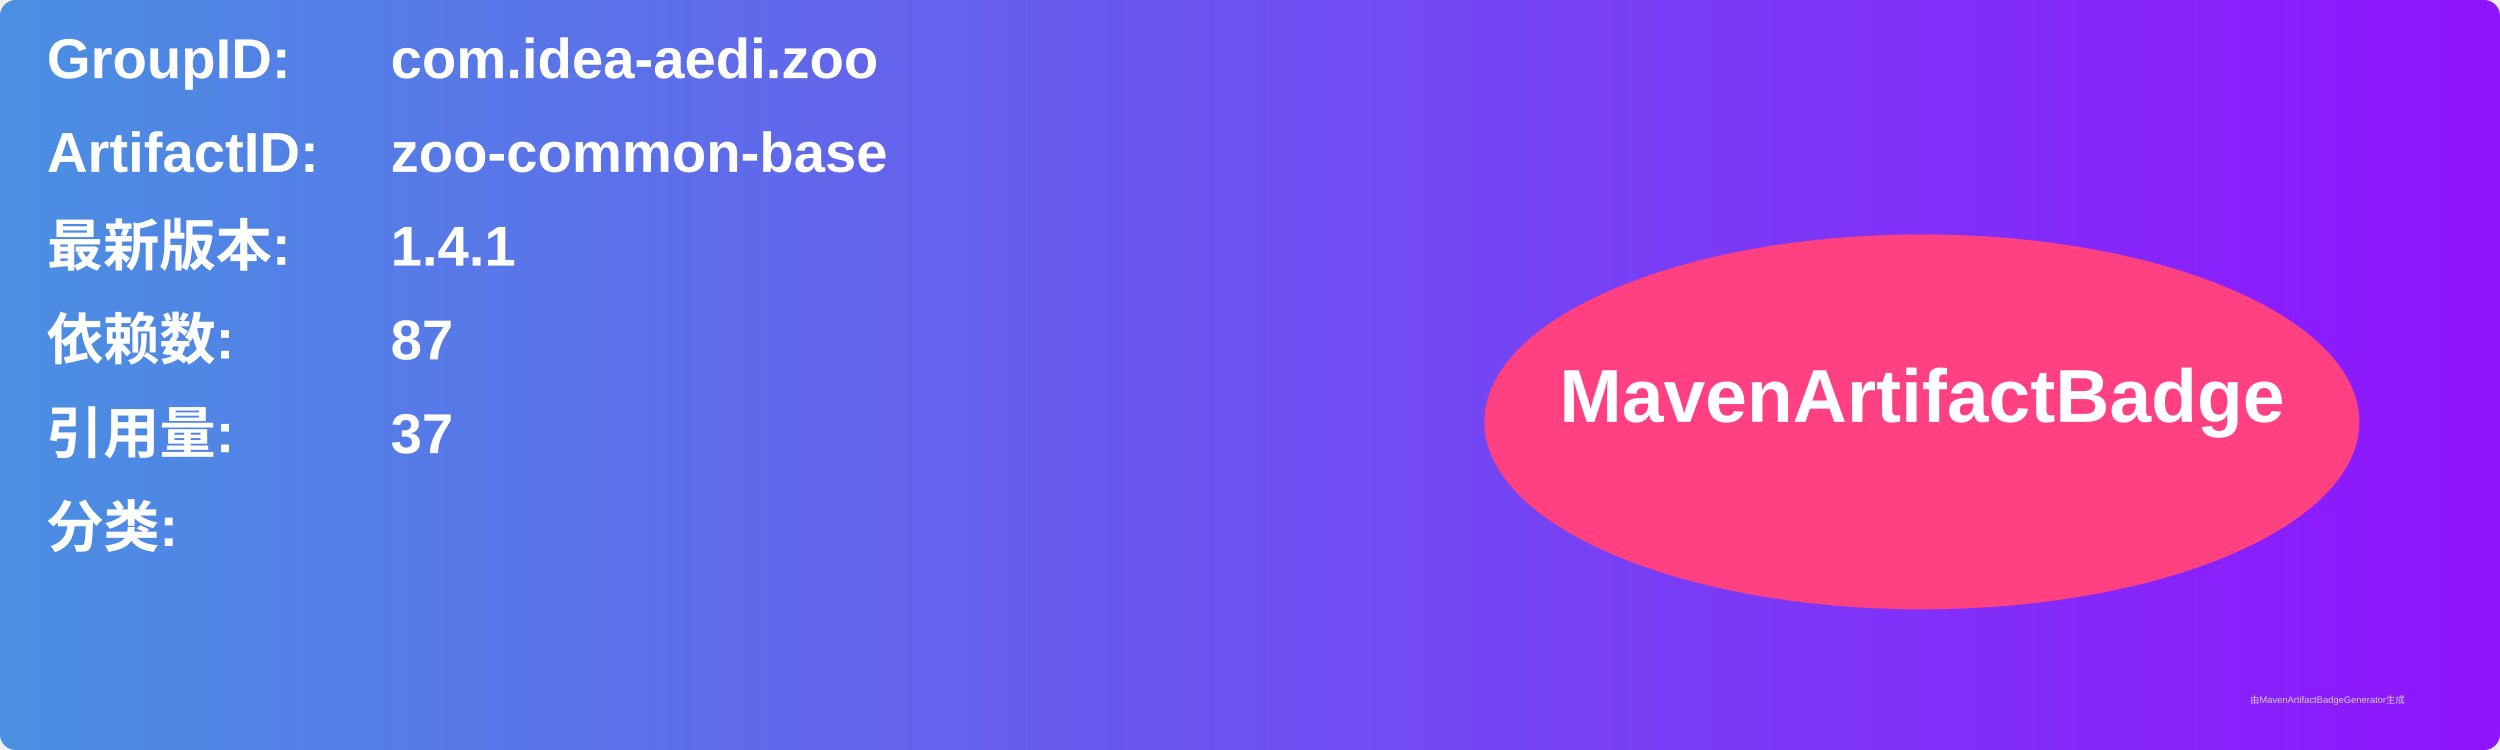
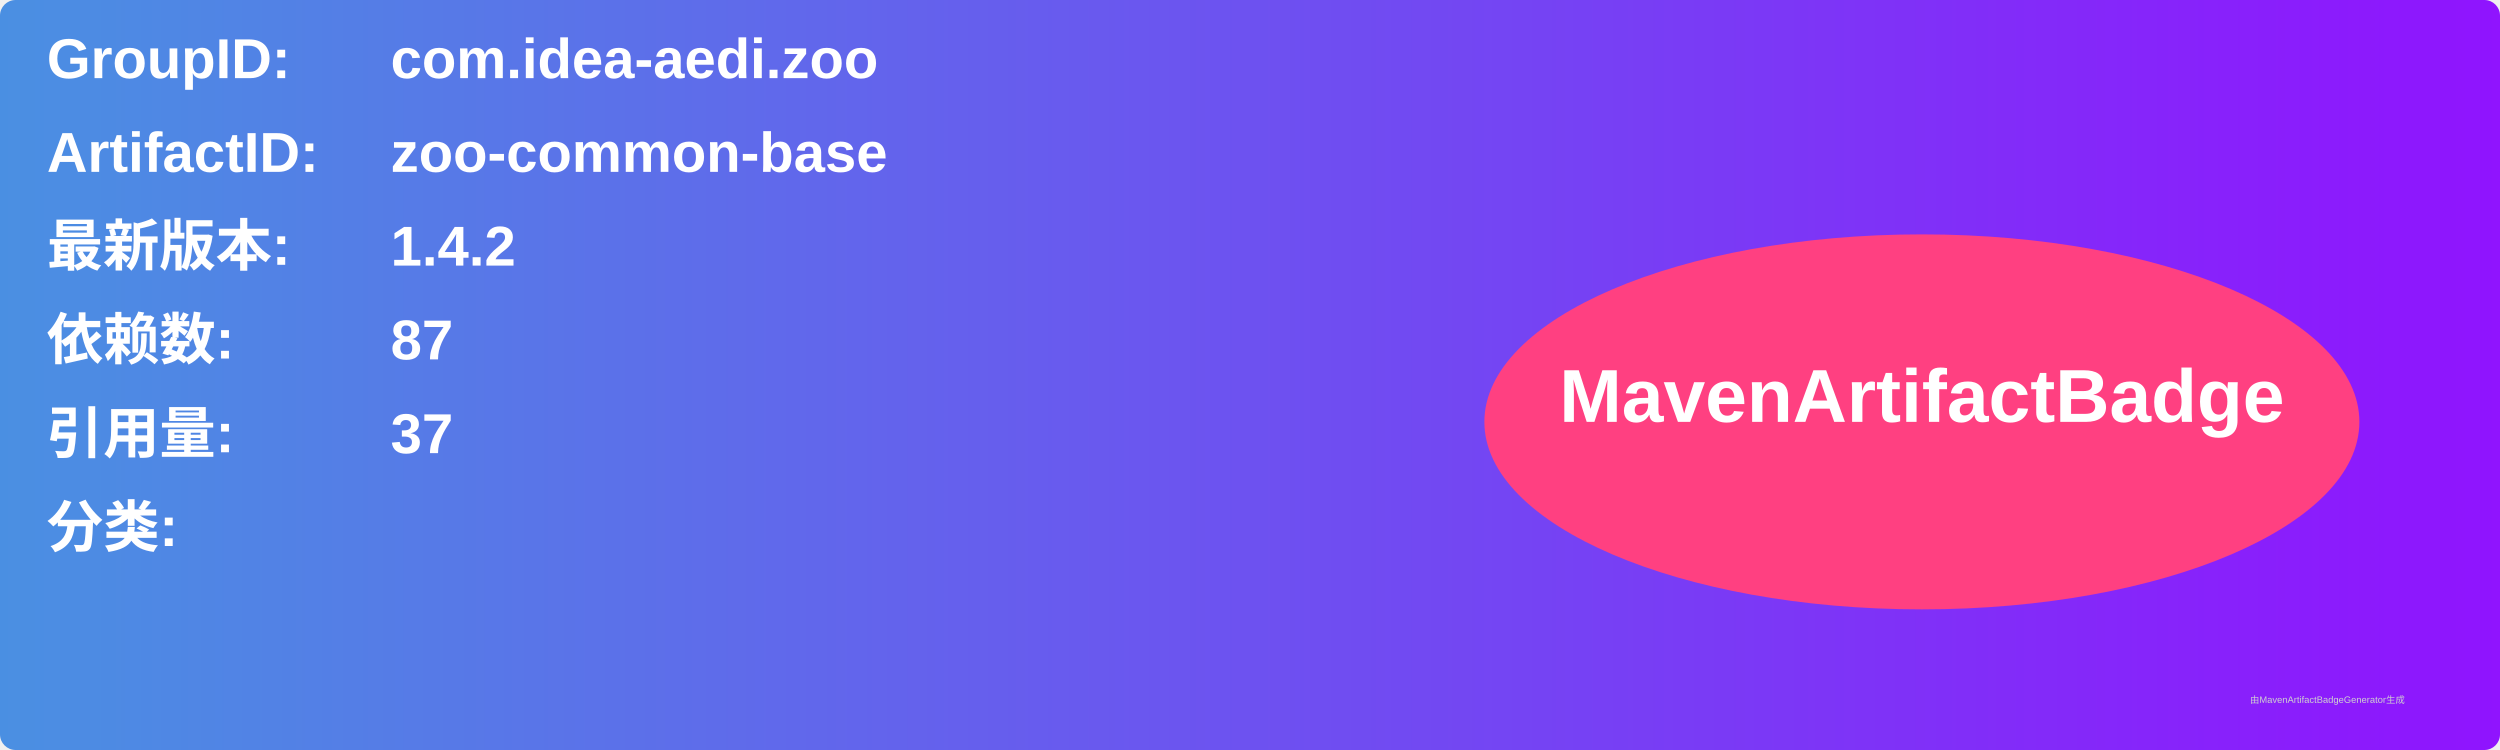
<svg xmlns="http://www.w3.org/2000/svg" width="800" height="240" viewBox="0 0 800 240">
  <linearGradient id="grad" x1="0%" y1="0%" x2="100%" y2="0%">
    <stop offset="0%" stop-color="#4a90e2" />
    <stop offset="100%" stop-color="#9013fe" />
  </linearGradient>
  <rect width="100%" height="100%" rx="5" ry="5" fill="url(#grad)" />
  <g transform="translate(15, 15)">
    <text x="0" y="10" font-family="Arial" font-size="18" fill="white" font-weight="bold" width="260">GroupID:</text>
    <text x="110" y="10" font-family="Arial" font-size="18" fill="white" font-weight="bold" width="460">com.idea-aedi.zoo</text>
    <text x="0" y="40" font-family="Arial" font-size="18" fill="white" font-weight="bold" width="260">ArtifactID:</text>
    <text x="110" y="40" font-family="Arial" font-size="18" fill="white" font-weight="bold" width="460">zoo-common-base</text>
    <text x="0" y="70" font-family="Arial" font-size="18" fill="white" font-weight="bold">最新版本:</text>
    <text x="110" y="70" font-family="Arial" font-size="18" fill="white" font-weight="bold">
-       <tspan font-weight="bold">1.4.1</tspan>
+       <tspan font-weight="bold">1.4.2</tspan>
    </text>
    <text x="0" y="100" font-family="Arial" font-size="18" fill="white" font-weight="bold">依赖数: </text>
    <text x="110" y="100" font-family="Arial" font-size="18" fill="white">
      <tspan font-weight="bold">87</tspan>
    </text>
    <text x="0" y="130" font-family="Arial" font-size="18" fill="white" font-weight="bold">引用量: </text>
    <text x="110" y="130" font-family="Arial" font-size="18" fill="white">
      <tspan font-weight="bold">37</tspan>
    </text>
    <text x="0" y="160" font-family="Arial" font-size="18" fill="white" font-weight="bold">分类:</text>
    <text x="10" y="190" font-family="Arial" font-size="10" fill="white">
      <tspan font-weight="bold" />
    </text>
    <ellipse cx="600" cy="120" rx="140" ry="60" fill="#ff4081" />
    <text x="600" y="120" text-anchor="middle" font-family="Arial" font-size="24" fill="white" font-weight="bold">MavenArtifactBadge</text>
  </g>
  <text x="720" y="225" font-family="Arial" font-size="3" fill="#d0d0d0">由MavenArtifactBadgeGenerator生成</text>
</svg>
